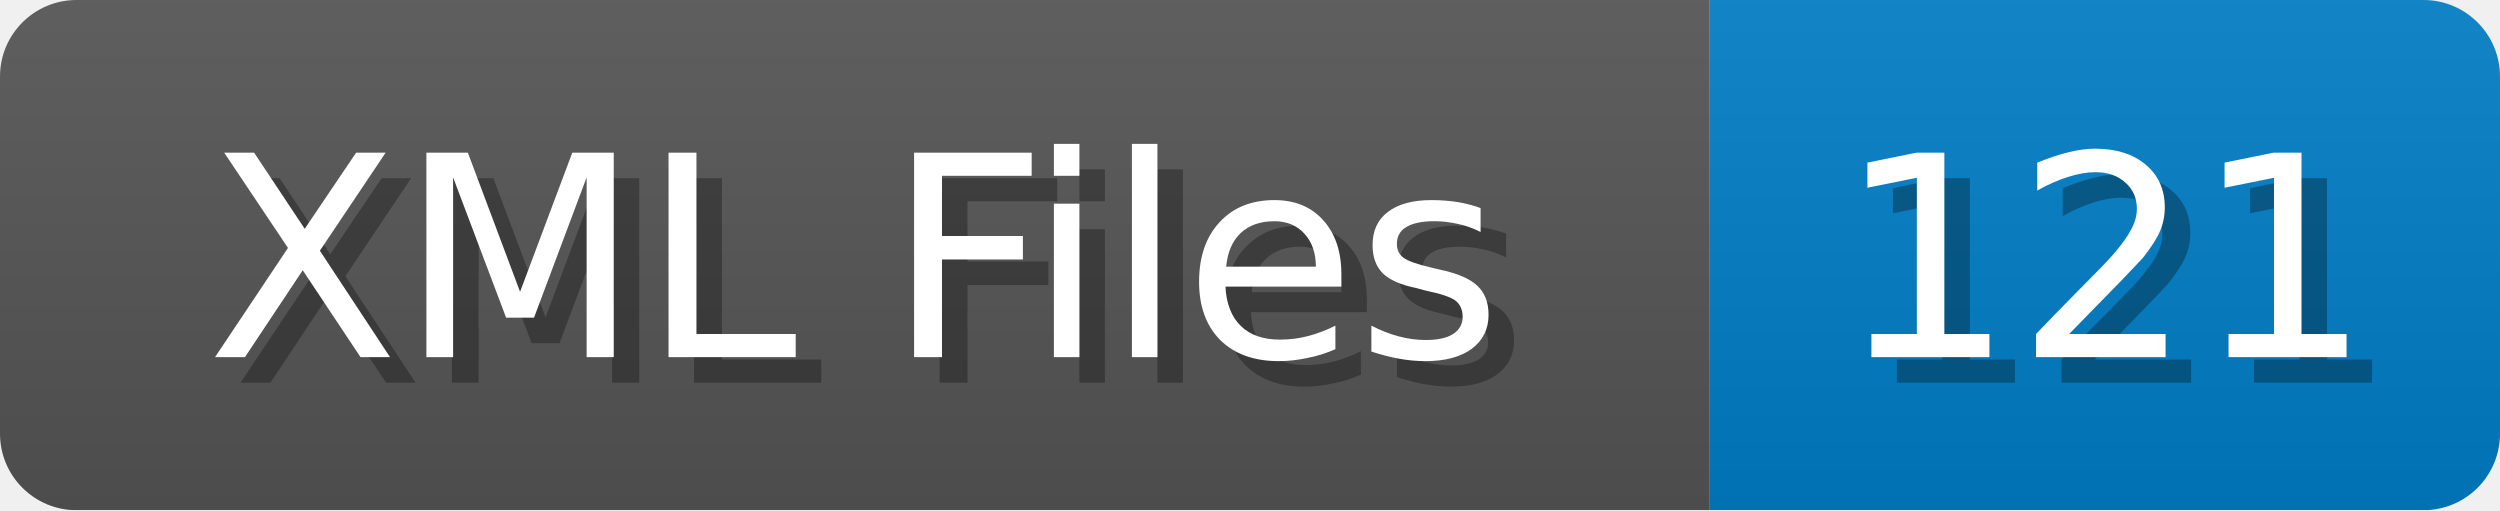
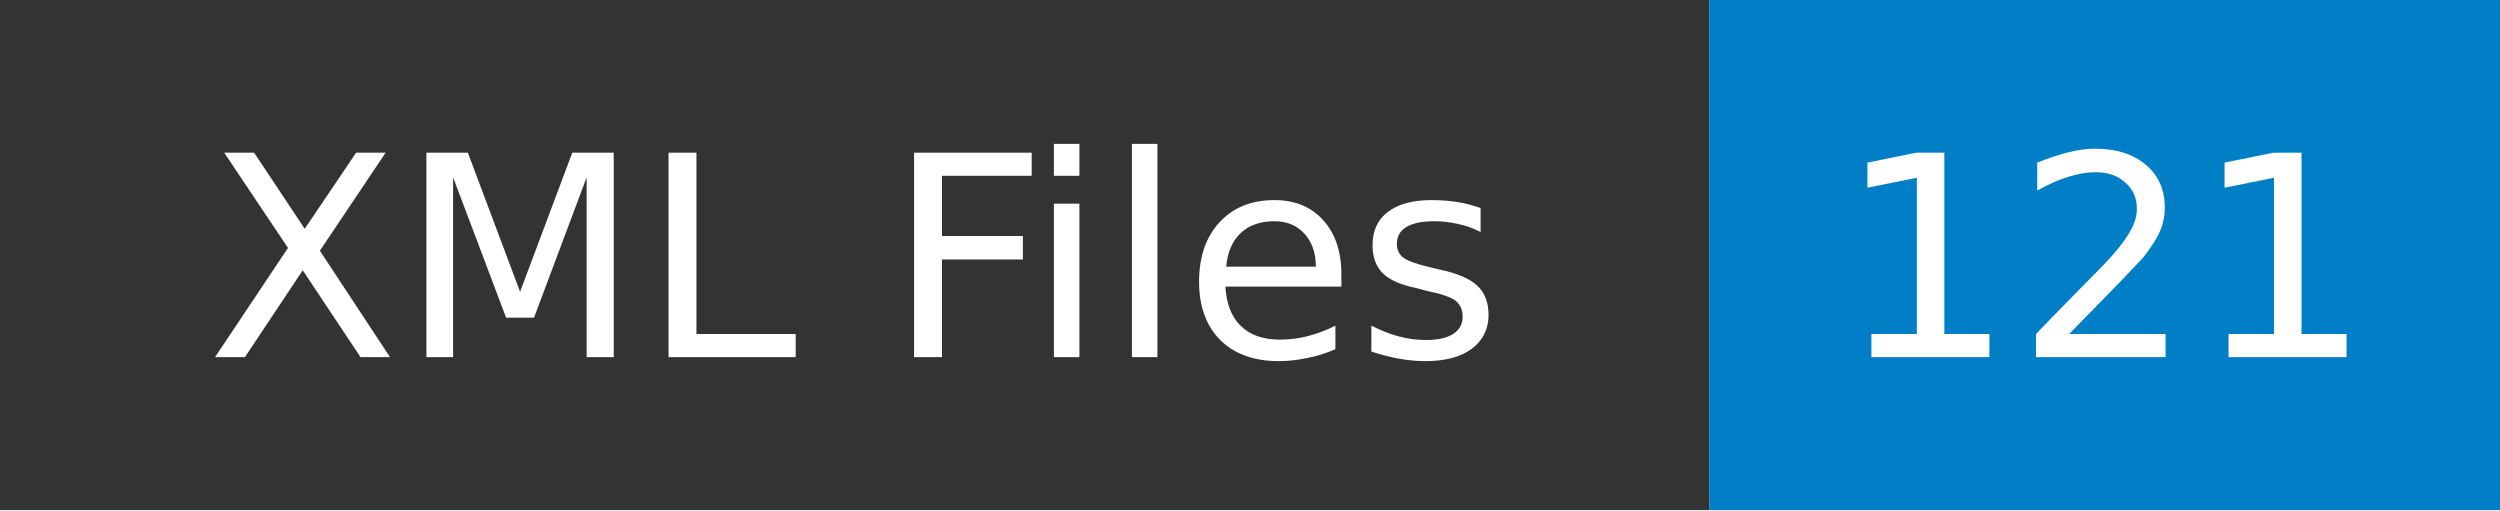
- <svg xmlns="http://www.w3.org/2000/svg" width="98" height="20">
-   <linearGradient id="b" x2="0" y2="100%">
-     <stop offset="0" stop-color="#bbb" stop-opacity=".1" />
-     <stop offset="1" stop-opacity=".1" />
-   </linearGradient>
+ <svg xmlns="http://www.w3.org/2000/svg" width="98" height="20" role="img" aria-label="XML Files: 121">
  <mask id="anybadge_1">
-     <rect width="98" height="20" rx="3" fill="#fff" />
+     <rect width="98" height="20" fill="#fff" />
  </mask>
  <g mask="url(#anybadge_1)">
-     <path fill="#555" d="M0 0h67v20H0z" />
+     <path fill="#333" d="M0 0h67v20H0z" />
    <path fill="#007ec6" d="M67 0h31v20H67z" />
-     <path fill="url(#b)" d="M0 0h98v20H0z" />
  </g>
  <g fill="#fff" text-anchor="middle" font-family="DejaVu Sans,Verdana,Geneva,sans-serif" font-size="11">
-     <text x="34.5" y="15" fill="#010101" fill-opacity=".3">XML Files</text>
    <text x="33.5" y="14">XML Files</text>
  </g>
  <g fill="#fff" text-anchor="middle" font-family="DejaVu Sans,Verdana,Geneva,sans-serif" font-size="11">
-     <text x="83.5" y="15" fill="#010101" fill-opacity=".3">121</text>
    <text x="82.5" y="14">121</text>
  </g>
</svg>
